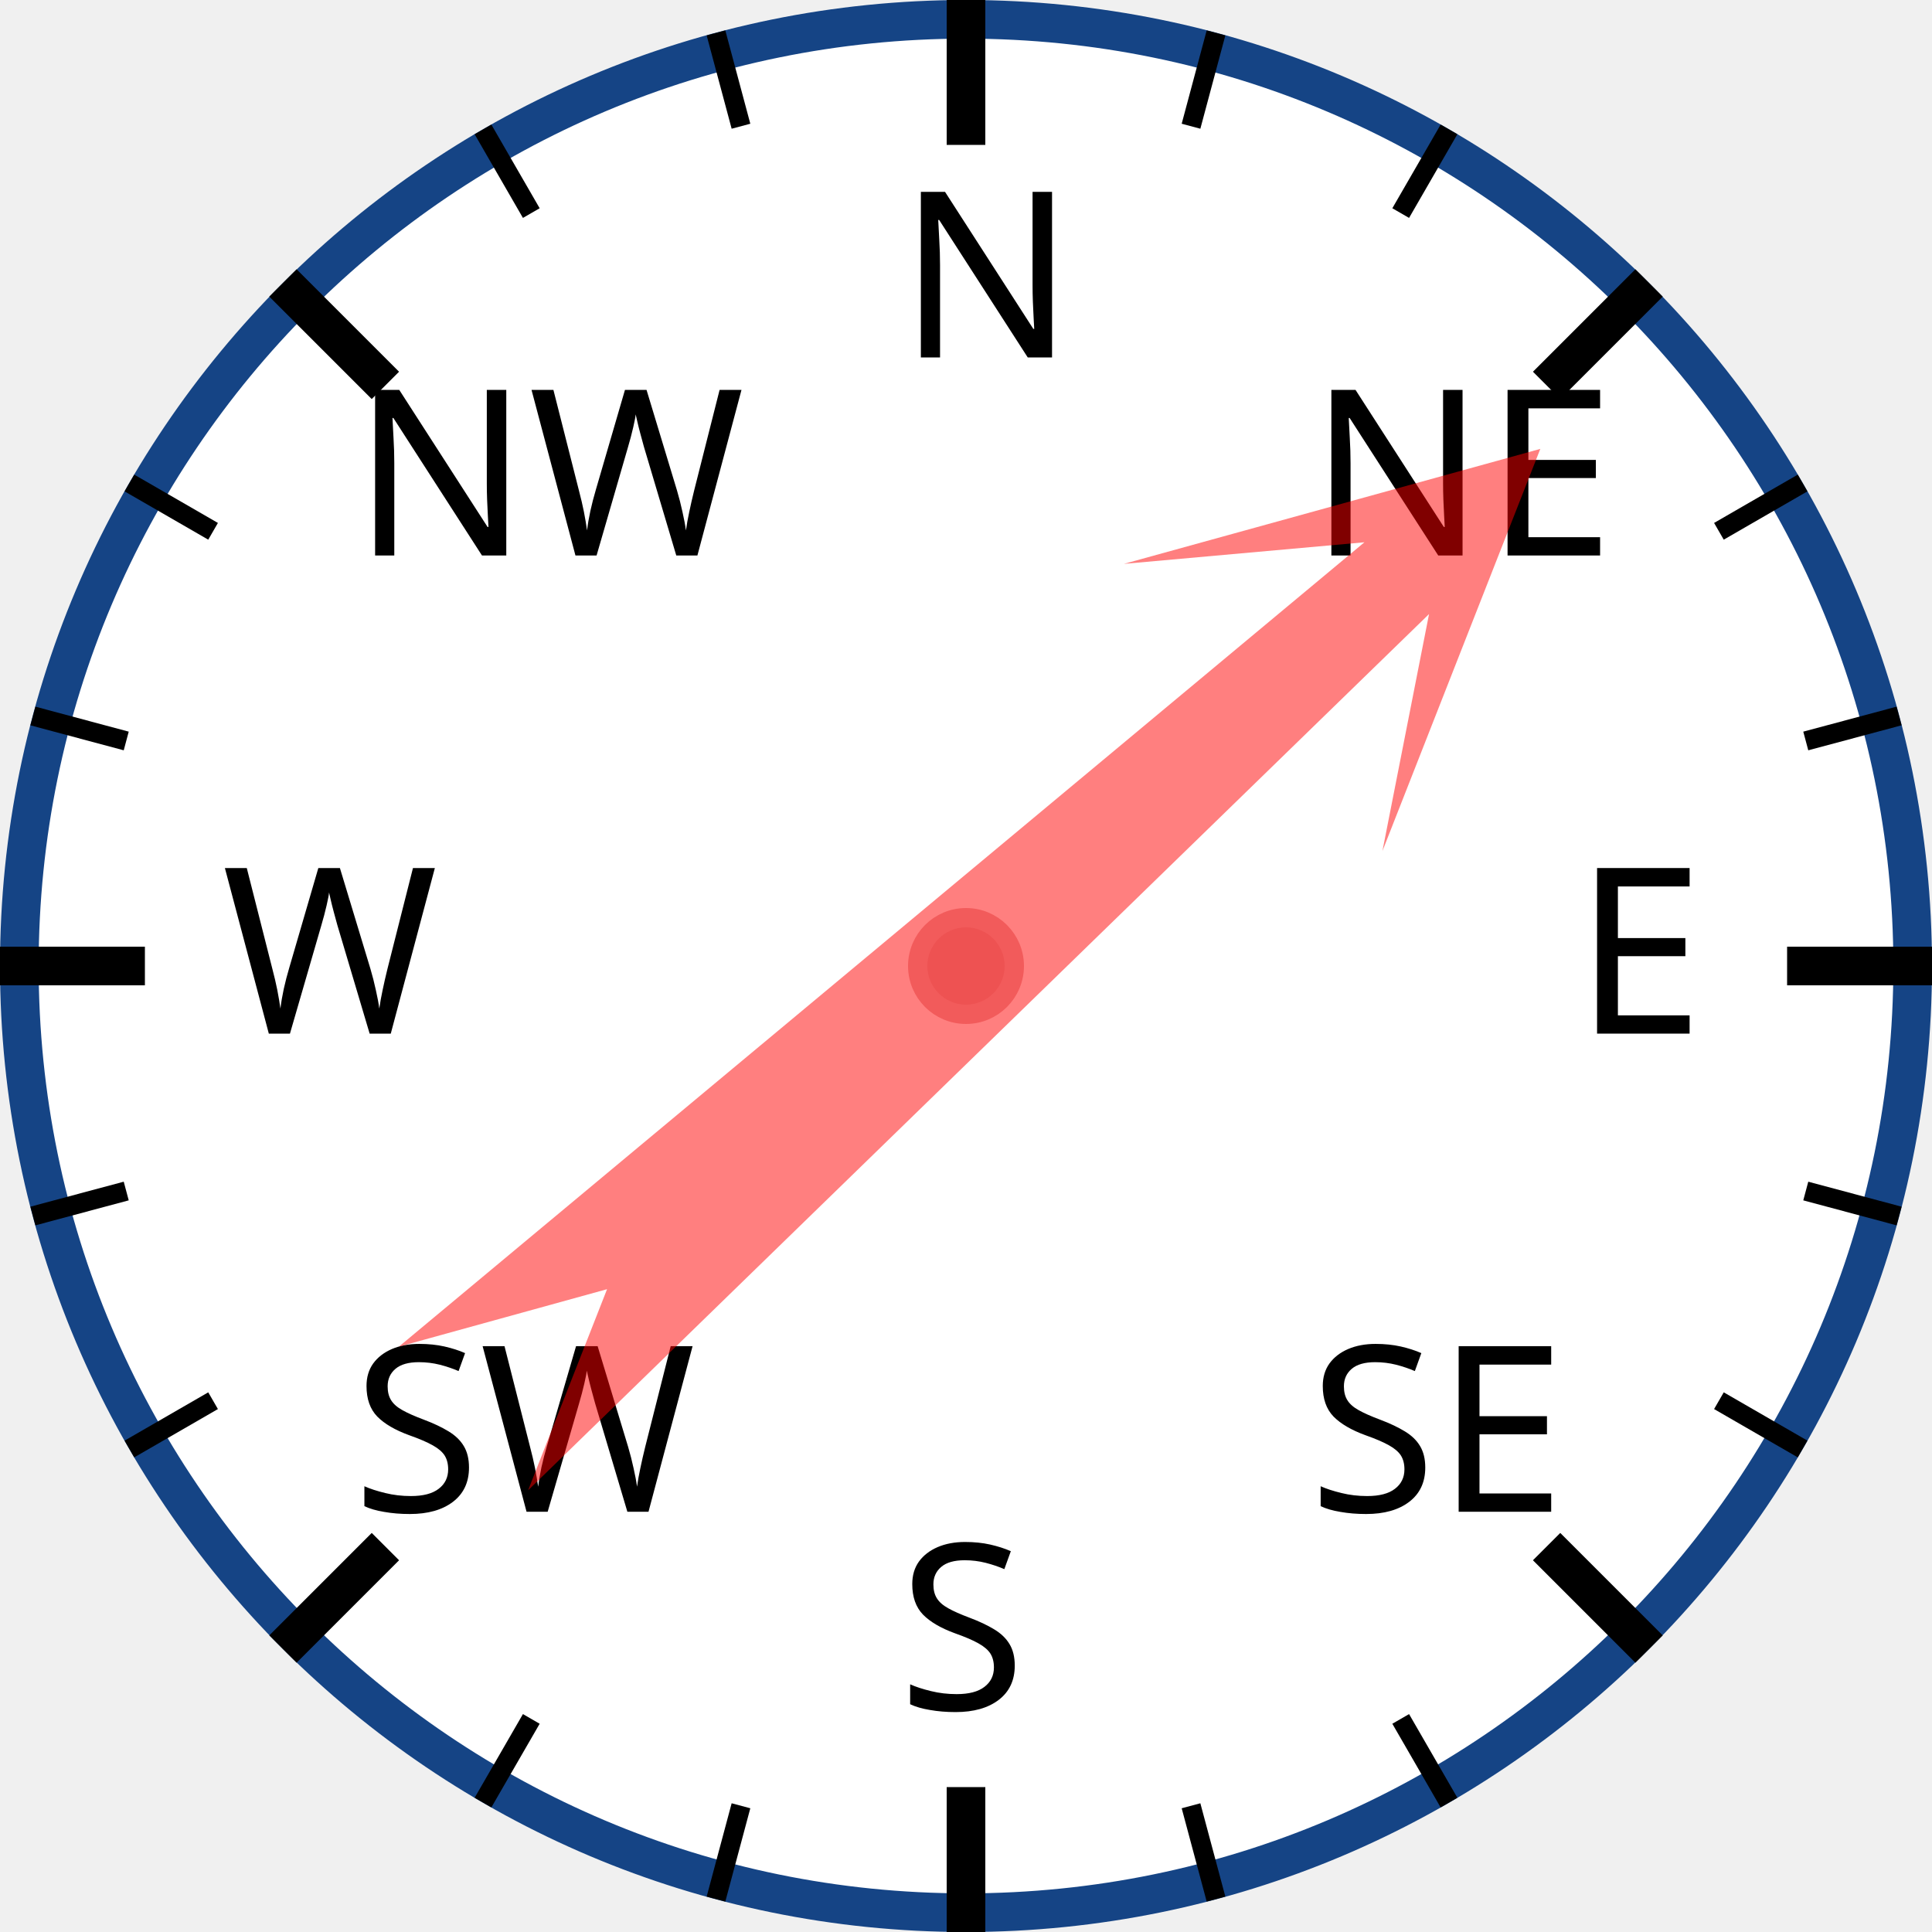
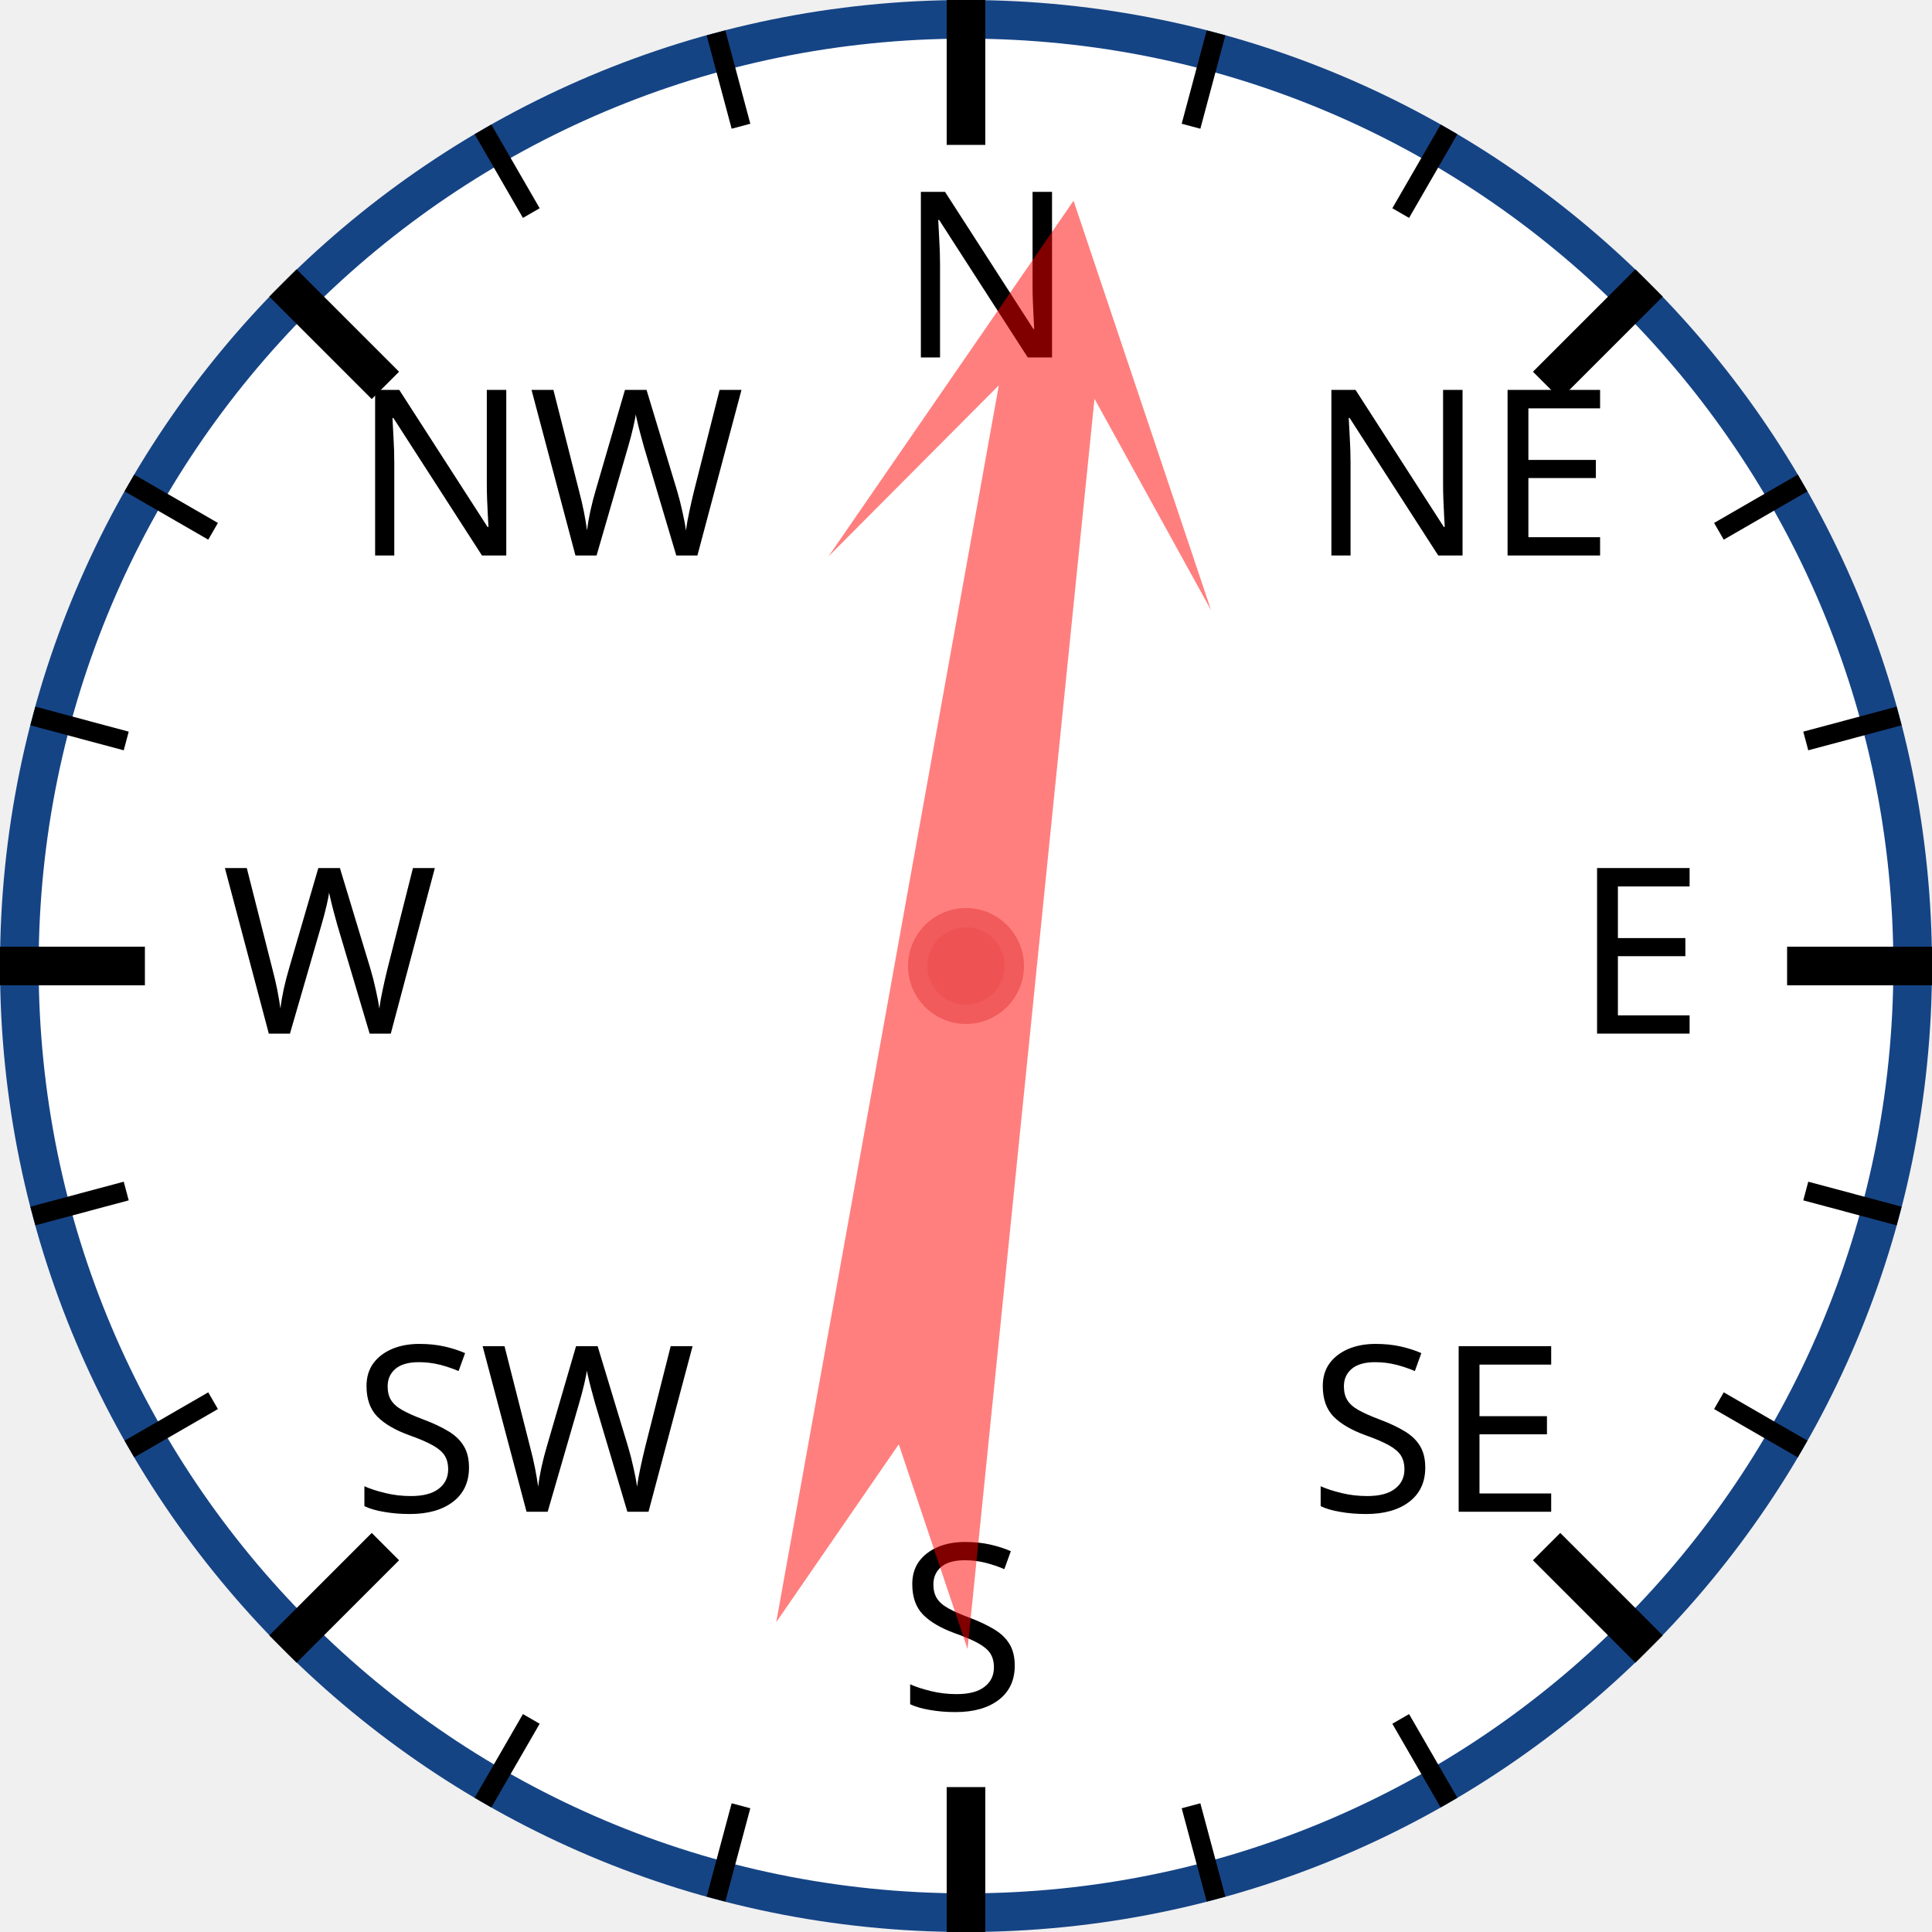
<svg xmlns="http://www.w3.org/2000/svg" width="120px" height="120px" viewBox="0 0 200 200">
  <circle cx="100" cy="100" r="98" style="fill: white; stroke: #154485; stroke-width: 4;" />
  <text x="93.0" y="37.0" style="font-family: sans-serif; font-size: 18pt;">N</text>
  <line x1="100.0" y1="0.0" x2="100.0" y2="15.0" style="stroke: black; stroke-width: 4;" />
  <line x1="74.118" y1="3.407" x2="76.706" y2="13.067" style="stroke: black; stroke-width: 2;" />
  <line x1="50" y1="13.397" x2="55" y2="22.058" style="stroke: black; stroke-width: 2;" />
  <text x="36.503" y="57.503" style="font-family: sans-serif; font-size: 18pt;">NW</text>
  <line x1="29.289" y1="29.289" x2="39.896" y2="39.896" style="stroke: black; stroke-width: 4;" />
  <line x1="13.397" y1="50" x2="22.058" y2="55" style="stroke: black; stroke-width: 2;" />
  <line x1="3.407" y1="74.118" x2="13.067" y2="76.706" style="stroke: black; stroke-width: 2;" />
  <text x="23.0" y="107.0" style="font-family: sans-serif; font-size: 18pt;">W</text>
  <line x1="0.0" y1="100.0" x2="15.0" y2="100.0" style="stroke: black; stroke-width: 4;" />
  <line x1="3.407" y1="125.882" x2="13.067" y2="123.294" style="stroke: black; stroke-width: 2;" />
  <line x1="13.397" y1="150" x2="22.058" y2="145" style="stroke: black; stroke-width: 2;" />
  <text x="36.503" y="156.497" style="font-family: sans-serif; font-size: 18pt;">SW</text>
  <line x1="29.289" y1="170.711" x2="39.896" y2="160.104" style="stroke: black; stroke-width: 4;" />
  <line x1="50" y1="186.603" x2="55" y2="177.942" style="stroke: black; stroke-width: 2;" />
  <line x1="74.118" y1="196.593" x2="76.706" y2="186.933" style="stroke: black; stroke-width: 2;" />
  <text x="93" y="177.0" style="font-family: sans-serif; font-size: 18pt;">S</text>
  <line x1="100" y1="200.0" x2="100" y2="185.0" style="stroke: black; stroke-width: 4;" />
  <line x1="125.882" y1="196.593" x2="123.294" y2="186.933" style="stroke: black; stroke-width: 2;" />
  <line x1="150.0" y1="186.603" x2="145.0" y2="177.942" style="stroke: black; stroke-width: 2;" />
  <text x="135.497" y="156.497" style="font-family: sans-serif; font-size: 18pt;">SE</text>
  <line x1="170.711" y1="170.711" x2="160.104" y2="160.104" style="stroke: black; stroke-width: 4;" />
  <line x1="186.603" y1="150" x2="177.942" y2="145" style="stroke: black; stroke-width: 2;" />
  <line x1="196.593" y1="125.882" x2="186.933" y2="123.294" style="stroke: black; stroke-width: 2;" />
  <text x="163.0" y="107" style="font-family: sans-serif; font-size: 18pt;">E</text>
  <line x1="200.0" y1="100" x2="185.0" y2="100" style="stroke: black; stroke-width: 4;" />
  <line x1="196.593" y1="74.118" x2="186.933" y2="76.706" style="stroke: black; stroke-width: 2;" />
  <line x1="186.603" y1="50" x2="177.942" y2="55" style="stroke: black; stroke-width: 2;" />
  <text x="135.497" y="57.503" style="font-family: sans-serif; font-size: 18pt;">NE</text>
  <line x1="170.711" y1="29.289" x2="160.104" y2="39.896" style="stroke: black; stroke-width: 4;" />
  <line x1="150" y1="13.397" x2="145" y2="22.058" style="stroke: black; stroke-width: 2;" />
  <line x1="125.882" y1="3.407" x2="123.294" y2="13.067" style="stroke: black; stroke-width: 2;" />
-   <polygon points="100 20 120 60 105 40 110 170 100 150 90 170 95 40 80 60" style="fill: red; fill-opacity: 0.5;" transform="rotate(48,100,100)" />
+   <polygon points="100 20 120 60 105 40 110 170 100 150 90 170 95 40 80 60" style="fill: red; fill-opacity: 0.5;" transform="rotate(8,100,100)" />
  <circle cx="100" cy="100" r="5" style="fill: #EE5252; stroke: #F25B5B; stroke-width: 2;" />
</svg>
